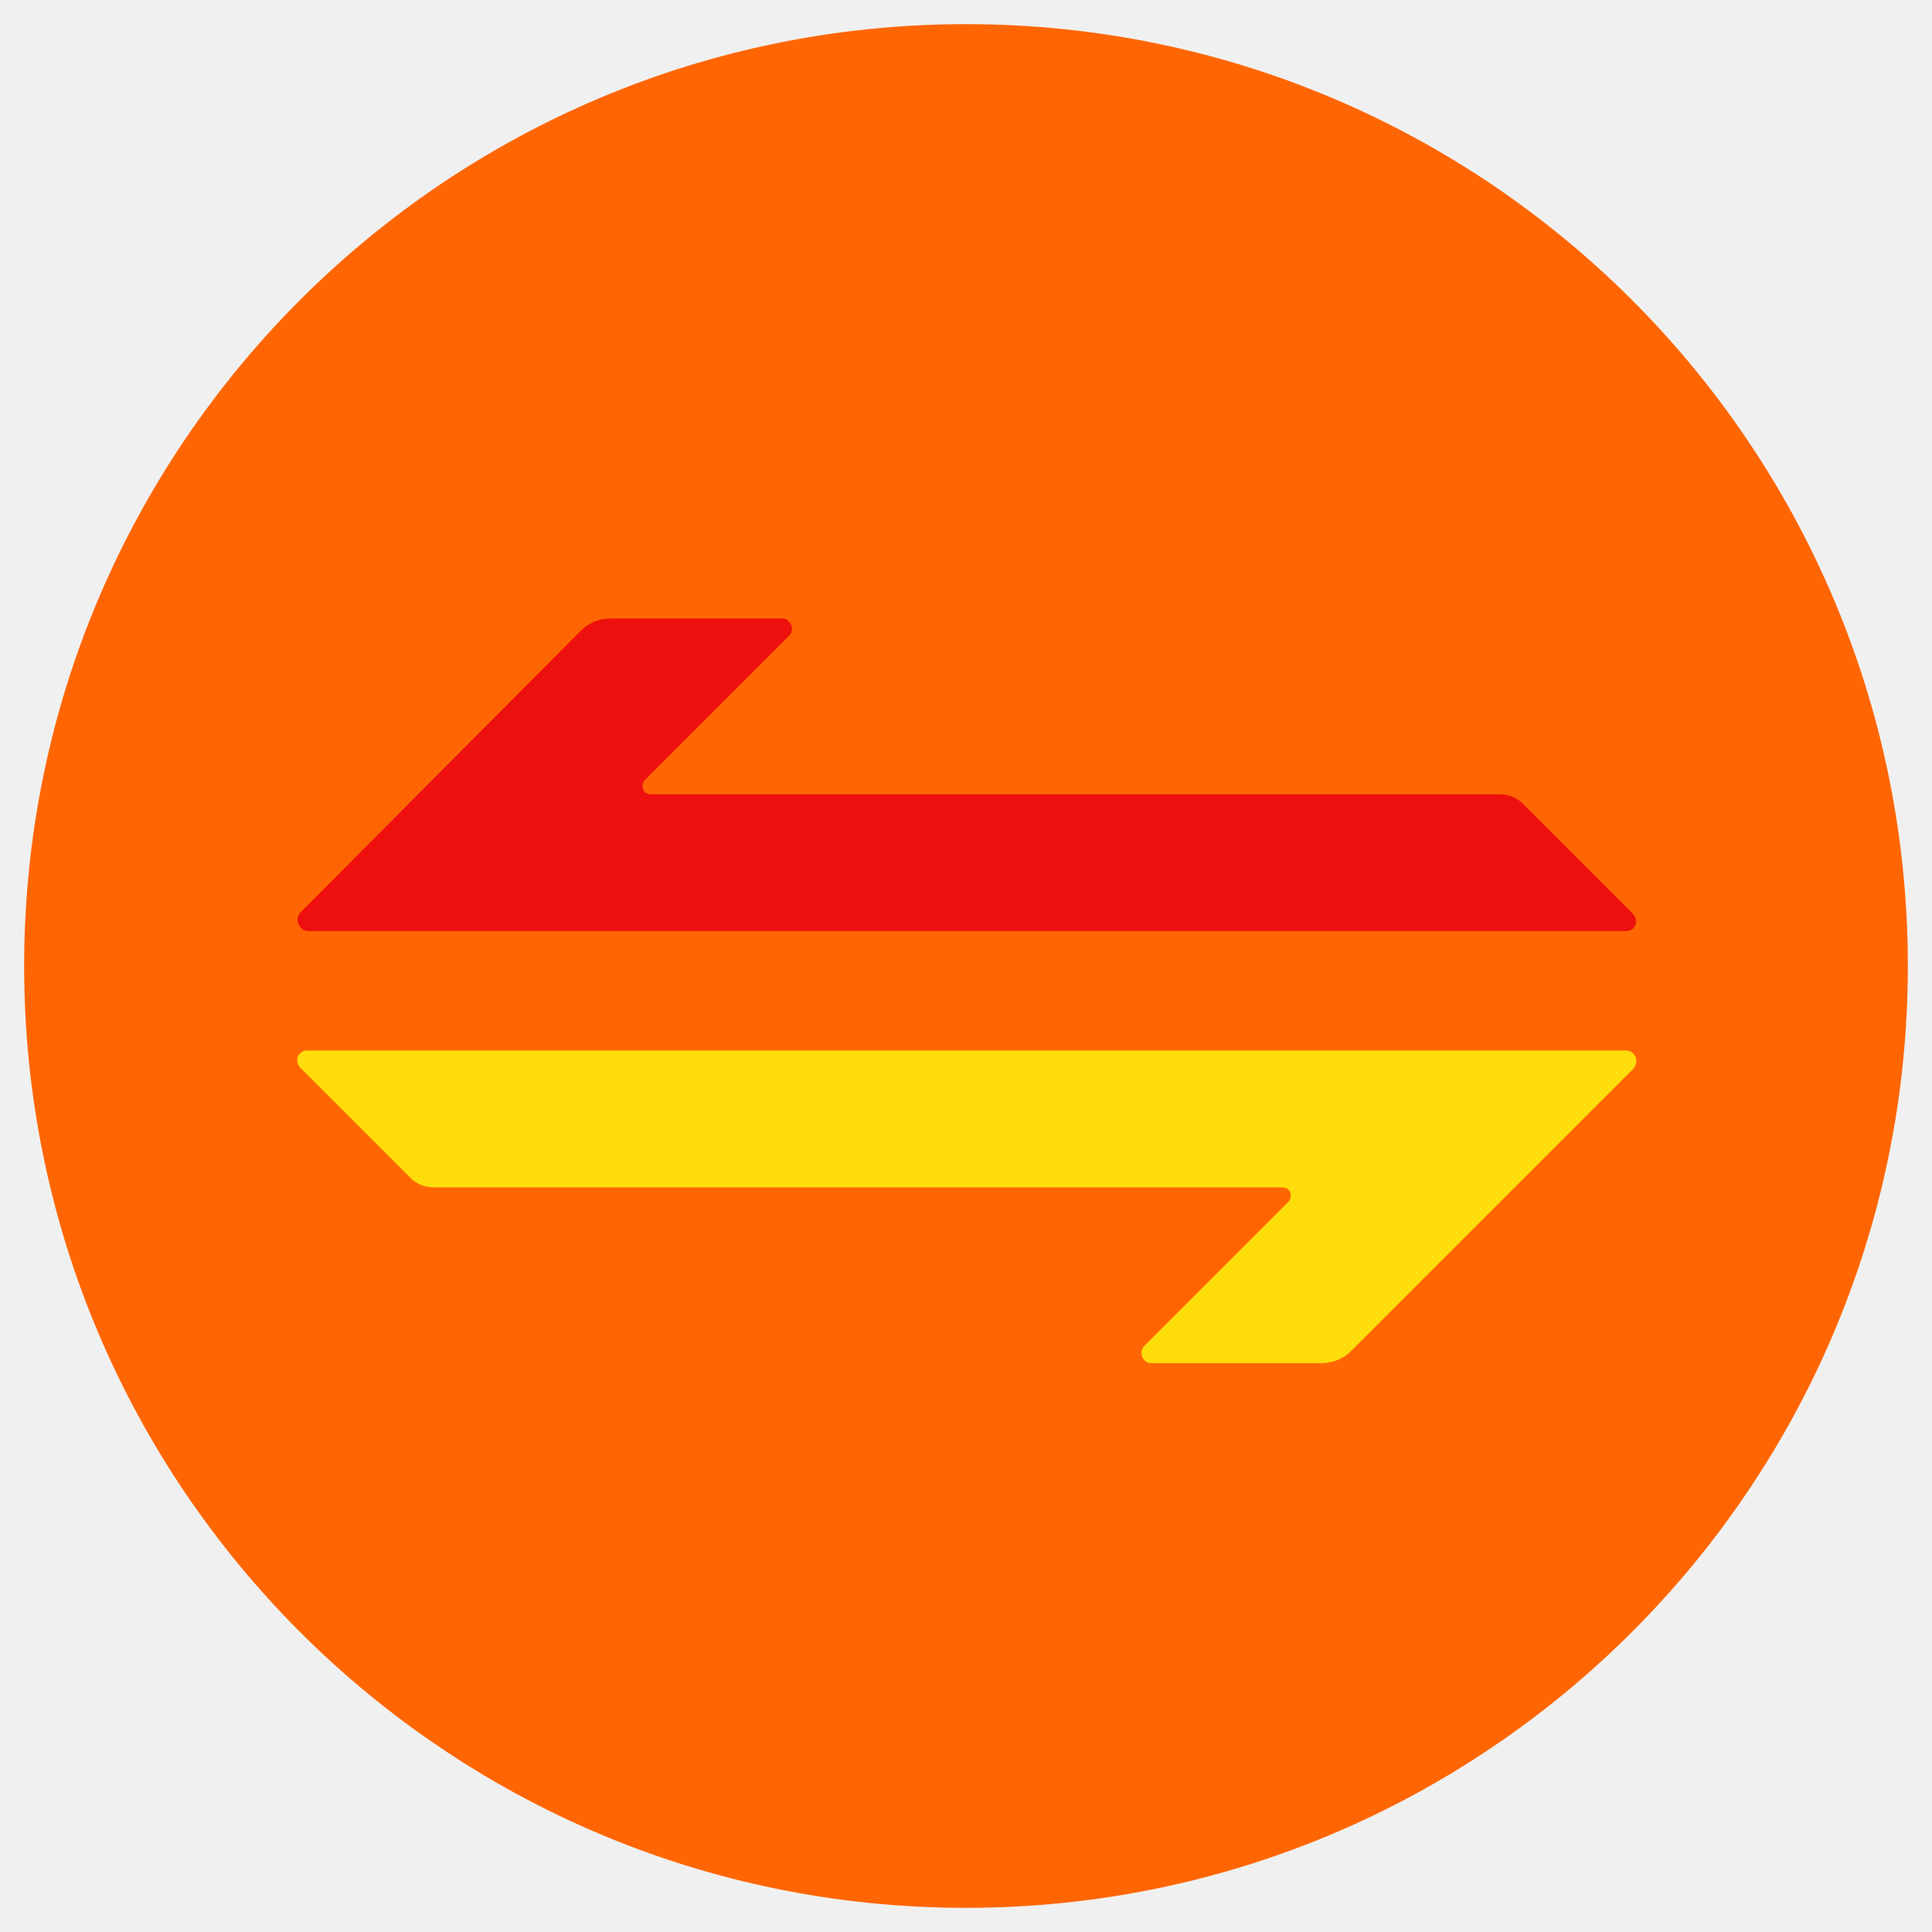
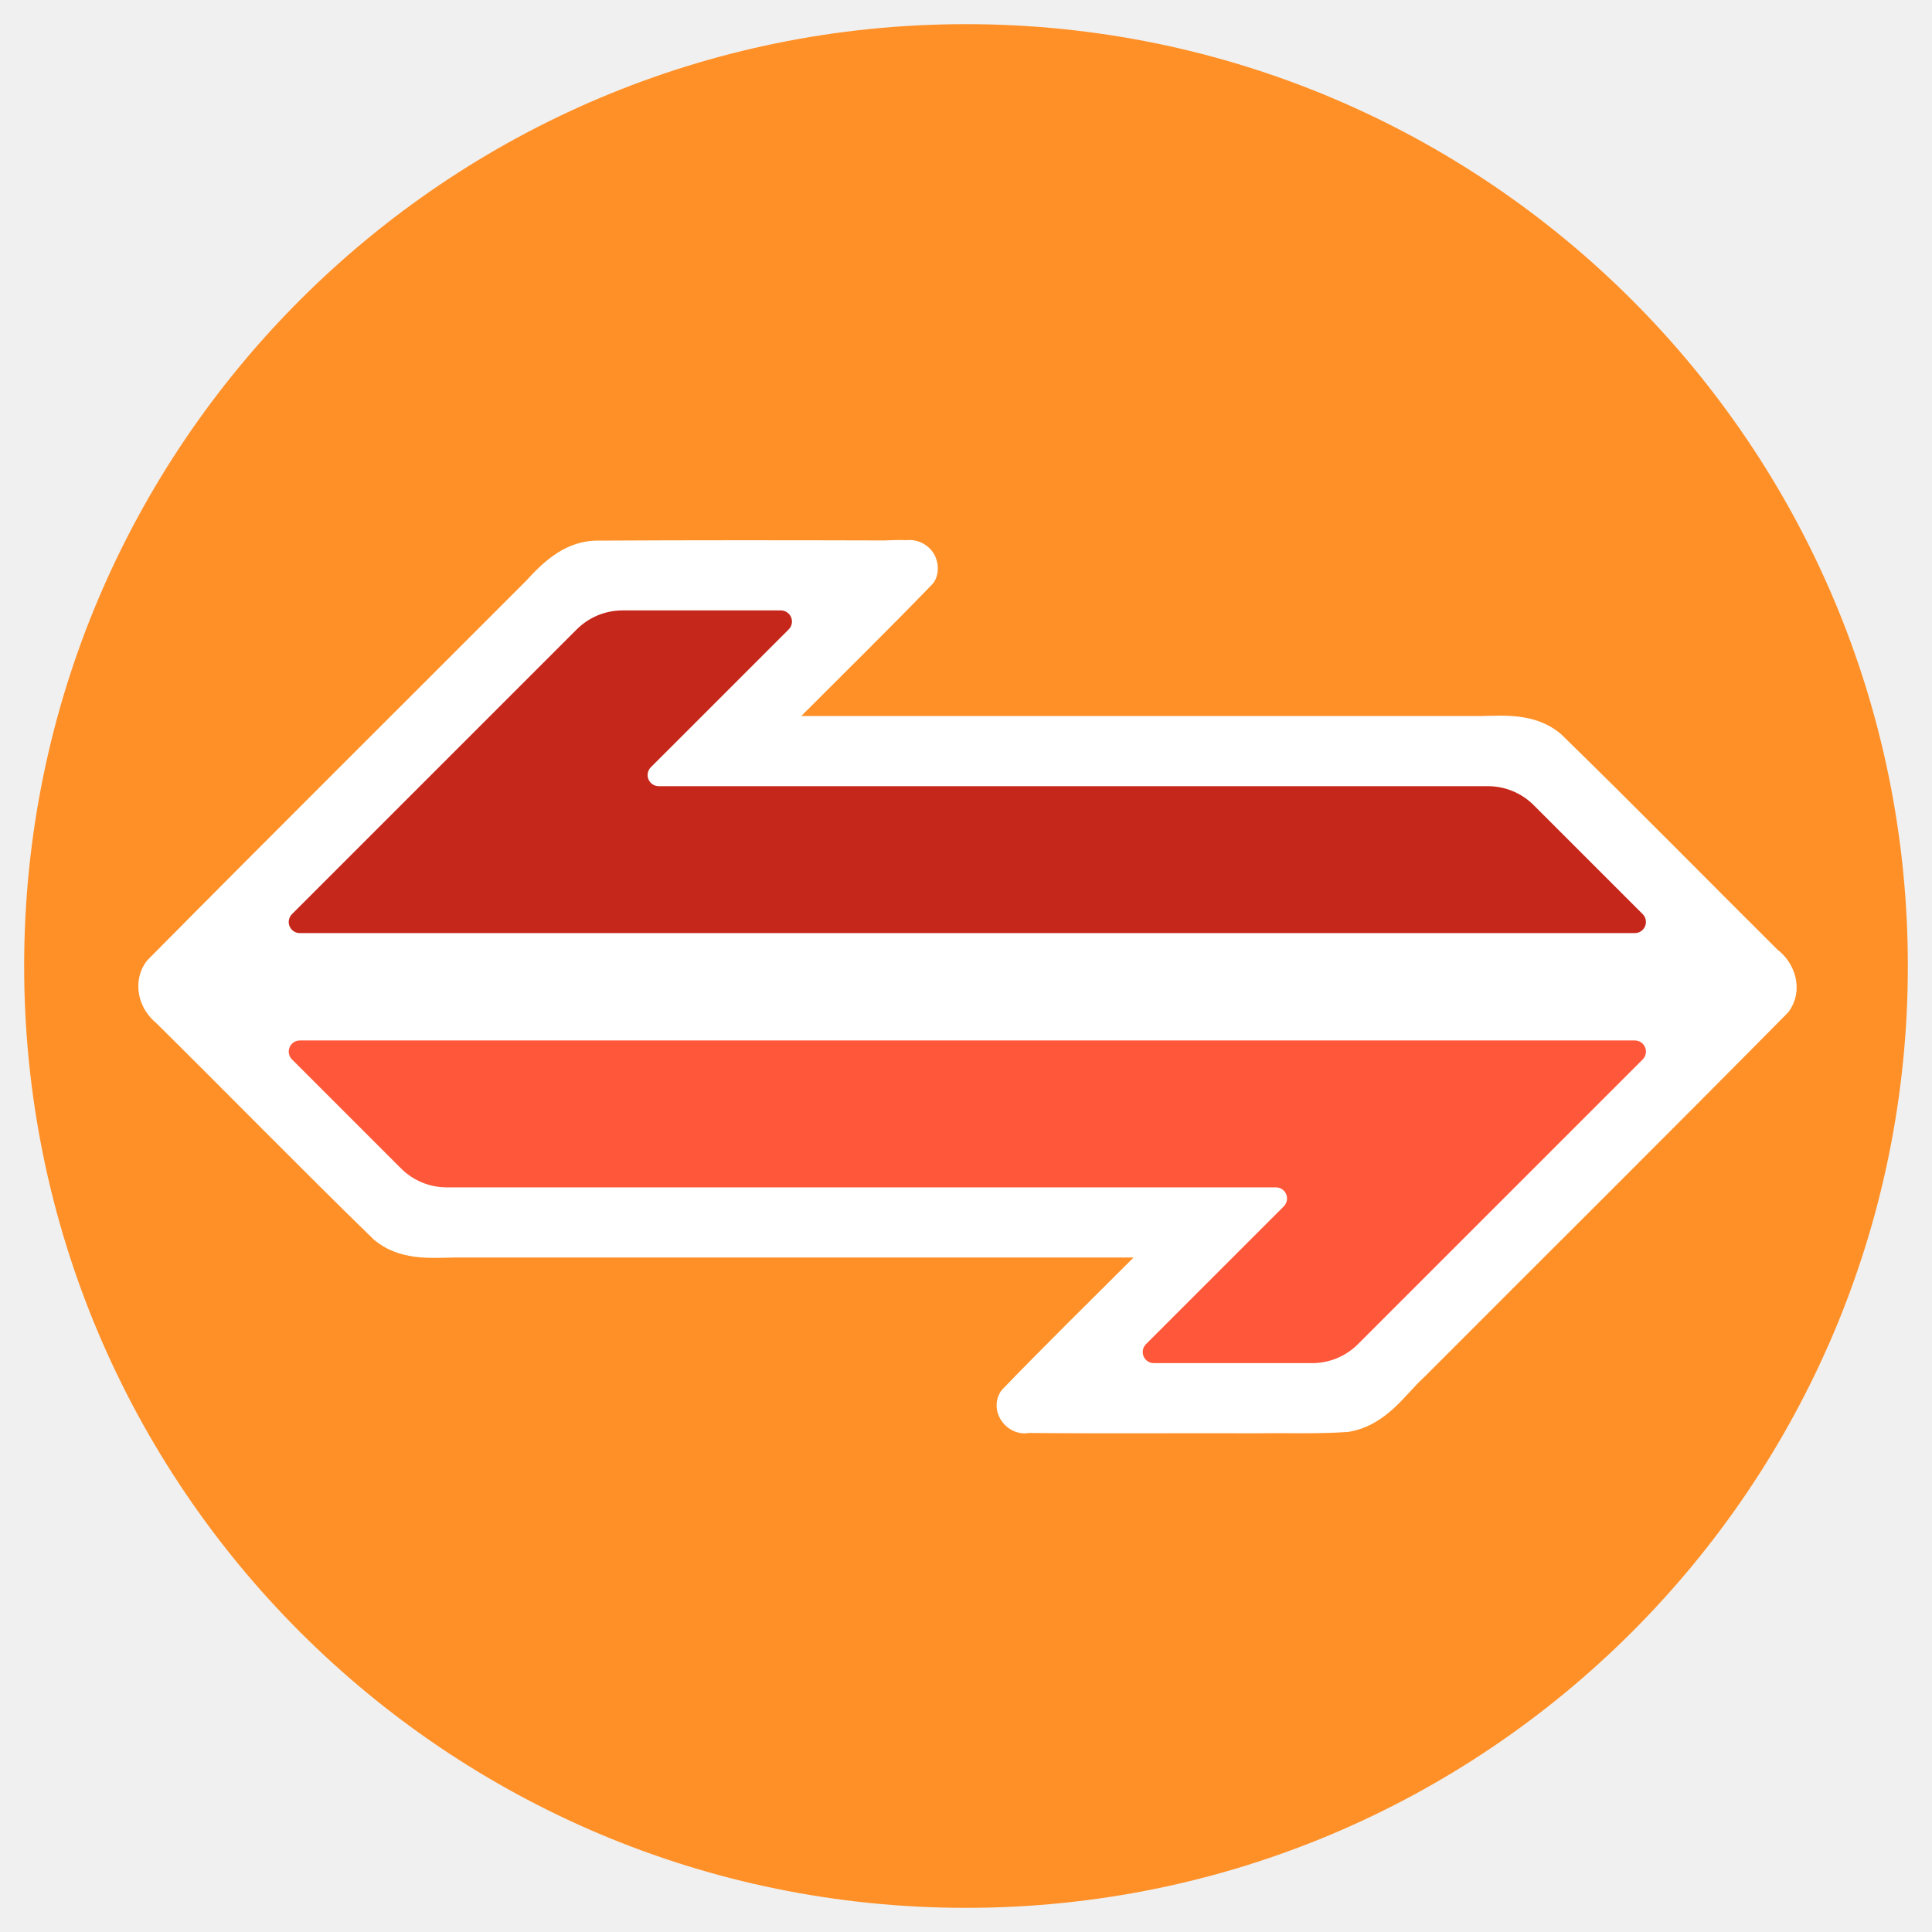
<svg xmlns="http://www.w3.org/2000/svg" viewBox="0 0 144 144">
-   <circle class="color-main color-orange" fill="#ff6603" cx="72" cy="72" r="70.2" />
-   <path class="color-yellow color-reserved-white" fill="#ffdc0c" d="M121.2 78.3H22.9c-.7 0-1 .8-.5 1.3l8.2 8.2c.5.5 1.1.7 1.8.7h63.2c.6 0 .8.7.4 1.1l-10.7 10.7c-.5.5-.1 1.3.5 1.3h12.7c.8 0 1.6-.3 2.2-.9l20.9-20.9c.7-.6.3-1.5-.4-1.5z" />
-   <path class="color-red color-reserved-white" fill="#ee100f" d="M23 69.4h98.2c.7 0 1-.8.5-1.3l-8.2-8.2c-.5-.5-1.1-.7-1.8-.7H48.5c-.6 0-.8-.7-.4-1.1l10.7-10.7c.5-.5.1-1.3-.5-1.3H45.5c-.8 0-1.6.3-2.2.9L22.4 68c-.5.5-.1 1.4.6 1.4z" />
+   <circle class="color-main color-orange" fill="#ff9027" cx="72" cy="72" r="70.2" />
+   <path fill="#ffffff" d="m 67.688,40.27 c -0.675,-0.046 -1.275,9.54e-4 -1.795,0.012 -7.189,-0.019 -14.384,-0.026 -21.576,0.014 a 1.229,1.229 0 0 0 -0.066,0.002 c -2.303,0.138 -3.872,1.718 -5.033,2.988 -9.389,9.407 -18.825,18.778 -28.182,28.23 a 1.229,1.229 0 0 0 -0.102,0.115 c -0.598,0.777 -0.733,1.758 -0.549,2.588 0.185,0.83 0.65,1.557 1.32,2.08 l -0.109,-0.094 c 5.411,5.351 10.745,10.81 16.221,16.143 a 1.229,1.229 0 0 0 0.068,0.062 c 1.901,1.589 4.263,1.342 5.961,1.318 h 50.645 c -3.26,3.253 -6.551,6.483 -9.766,9.813 a 1.229,1.229 0 0 0 -0.18,0.238 c -0.899,1.558 0.65,3.457 2.354,2.98 l -0.344,0.045 c 5.76,0.055 11.51,0.004 17.246,0.025 a 1.229,1.229 0 0 0 0.023,0 c 2.14,-0.034 4.358,0.06 6.629,-0.1 a 1.229,1.229 0 0 0 0.135,-0.018 c 2.778,-0.508 4.183,-2.818 5.512,-4.02 a 1.229,1.229 0 0 0 0.047,-0.043 c 9.019,-9.041 18.095,-18.039 27.076,-27.135 a 1.229,1.229 0 0 0 0.139,-0.168 c 1.106,-1.61 0.424,-3.645 -0.986,-4.643 l 0.158,0.133 C 127.157,65.487 121.832,60.064 116.385,54.75 a 1.229,1.229 0 0 0 -0.07,-0.062 c -1.906,-1.594 -4.278,-1.341 -5.977,-1.318 H 59.721 c 3.252,-3.257 6.538,-6.486 9.758,-9.814 a 1.229,1.229 0 0 0 0.213,-0.297 C 70.083,42.489 69.886,41.552 69.408,41 68.93,40.448 68.172,40.133 67.369,40.289 Z" />
+   <path fill="#ff5739" d="m 22.35,77.55 h 99.501 a 0.828,0.828 67.5 0 1 0.586,1.414 L 101.214,100.186 A 4.828,4.828 157.5 0 1 97.8,101.6 H 86 a 0.828,0.828 67.5 0 1 -0.586,-1.414 L 95.686,89.914 A 0.828,0.828 67.5 0 0 95.1,88.5 H 33.3 a 4.828,4.828 22.5 0 1 -3.414,-1.414 l -8.122,-8.122 a 0.828,0.828 112.5 0 1 0.586,-1.414 z" />
+   <path fill="#c5271a" d="M 121.85,69.548 H 22.349 A 0.828,0.828 67.5 0 1 21.763,68.134 L 42.985,46.912 a 4.828,4.828 157.5 0 1 3.414,-1.414 h 11.8 a 0.828,0.828 67.5 0 1 0.586,1.414 L 48.513,57.183 a 0.828,0.828 67.5 0 0 0.586,1.414 l 61.8,0 a 4.828,4.828 22.5 0 1 3.414,1.414 l 8.122,8.122 a 0.828,0.828 112.5 0 1 -0.586,1.414 z" />
</svg>
